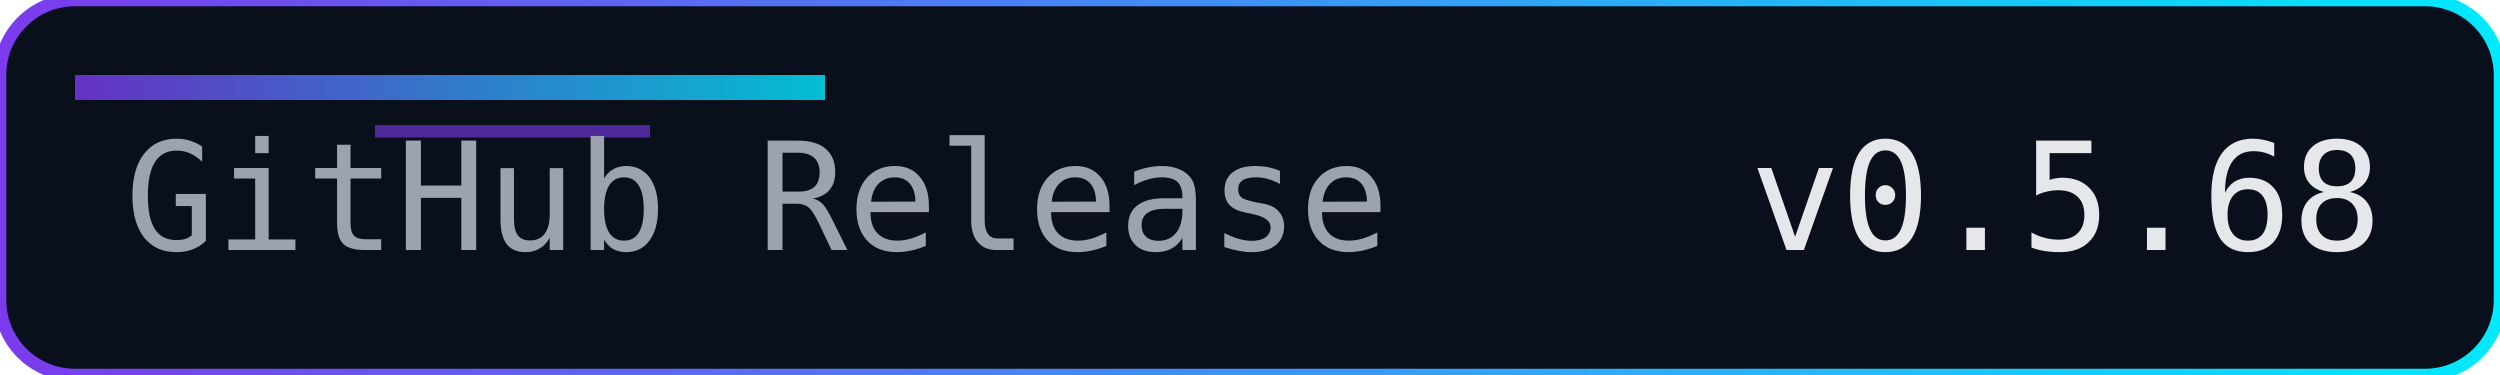
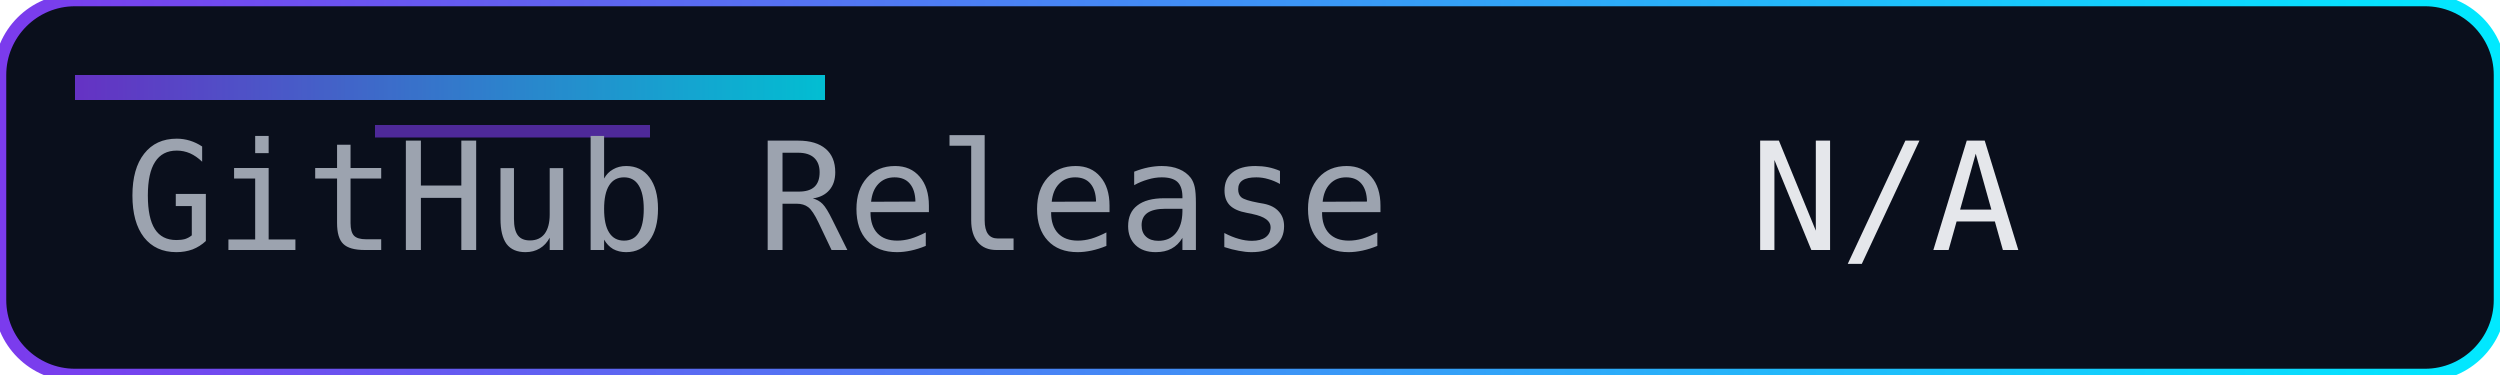
<svg xmlns="http://www.w3.org/2000/svg" width="200" height="30" role="img" aria-label="Release">
  <defs>
    <linearGradient id="accent" x1="0" y1="0" x2="1" y2="0">
      <stop offset="0%" stop-color="#7c3aed" />
      <stop offset="100%" stop-color="#00eaff" />
    </linearGradient>
  </defs>
  <rect width="200" height="30" rx="6" fill="#0a0f1c" />
  <rect width="200" height="30" rx="6" fill="none" stroke="url(#accent)" stroke-width="1" />
  <rect x="6" y="6" width="60" height="2" fill="url(#accent)" opacity="0.8" />
  <rect x="30" y="10" width="22" height="1" fill="#7c3aed" opacity="0.6" />
  <g font-family="Consolas, Menlo, monospace" font-size="12">
    <text x="10" y="20" fill="#9ca3af">GitHub Release</text>
-     <text x="140" y="20" fill="#e5e7eb">v0.5.68</text>
+     <text x="140" y="20" fill="#e5e7eb">N/A</text>
  </g>
</svg>
